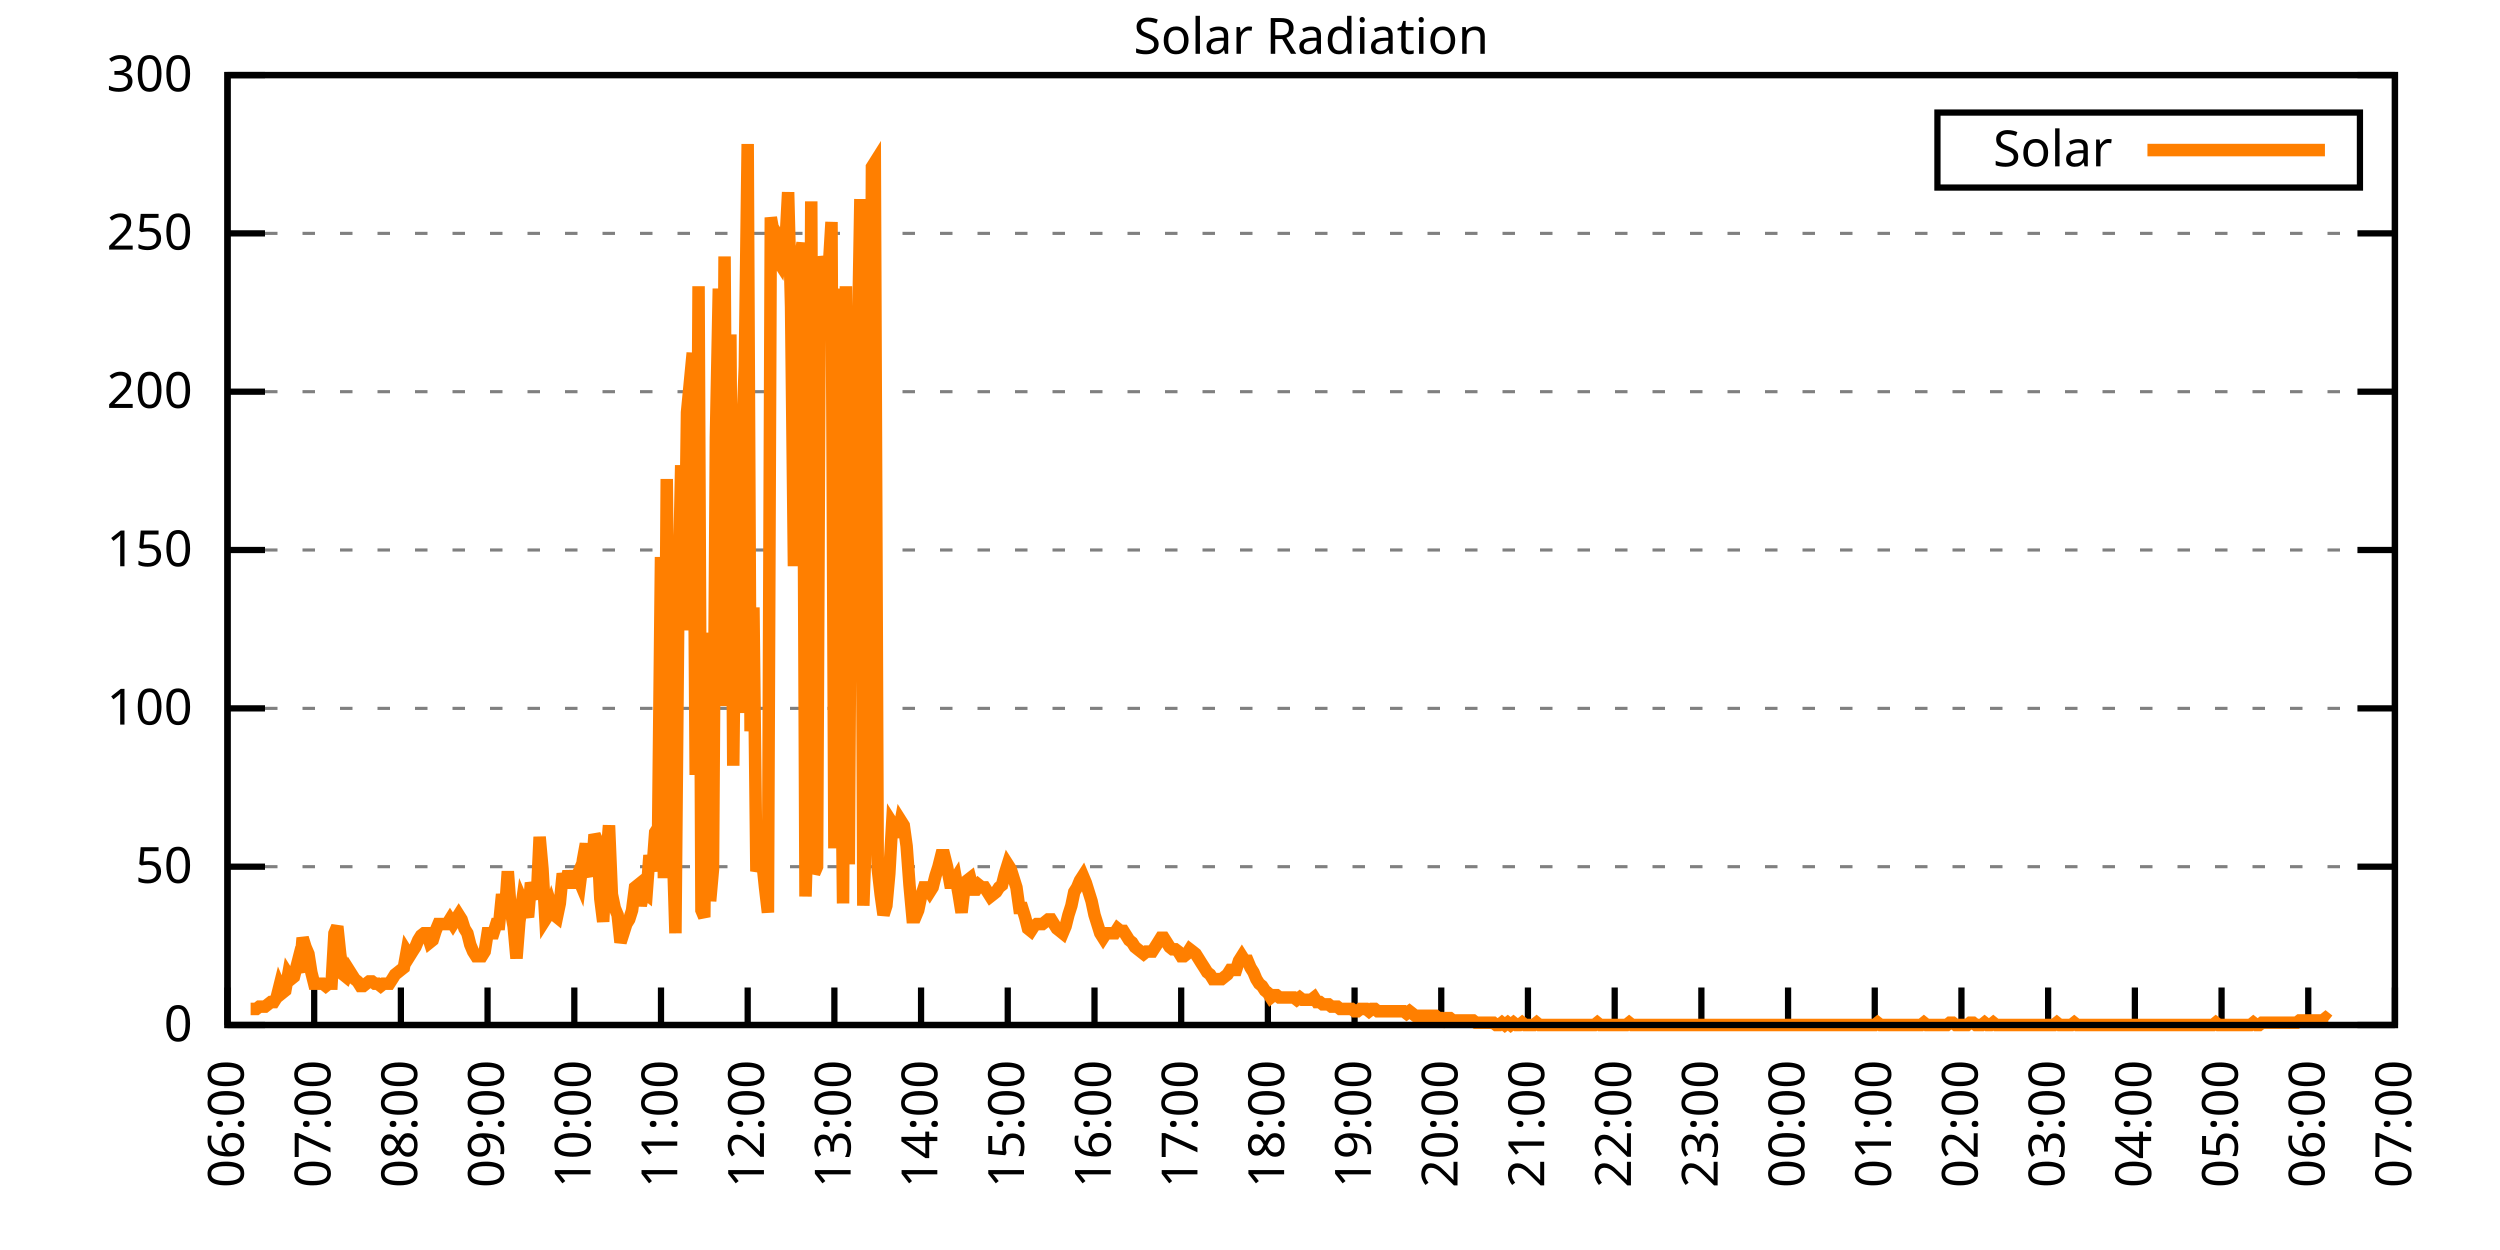
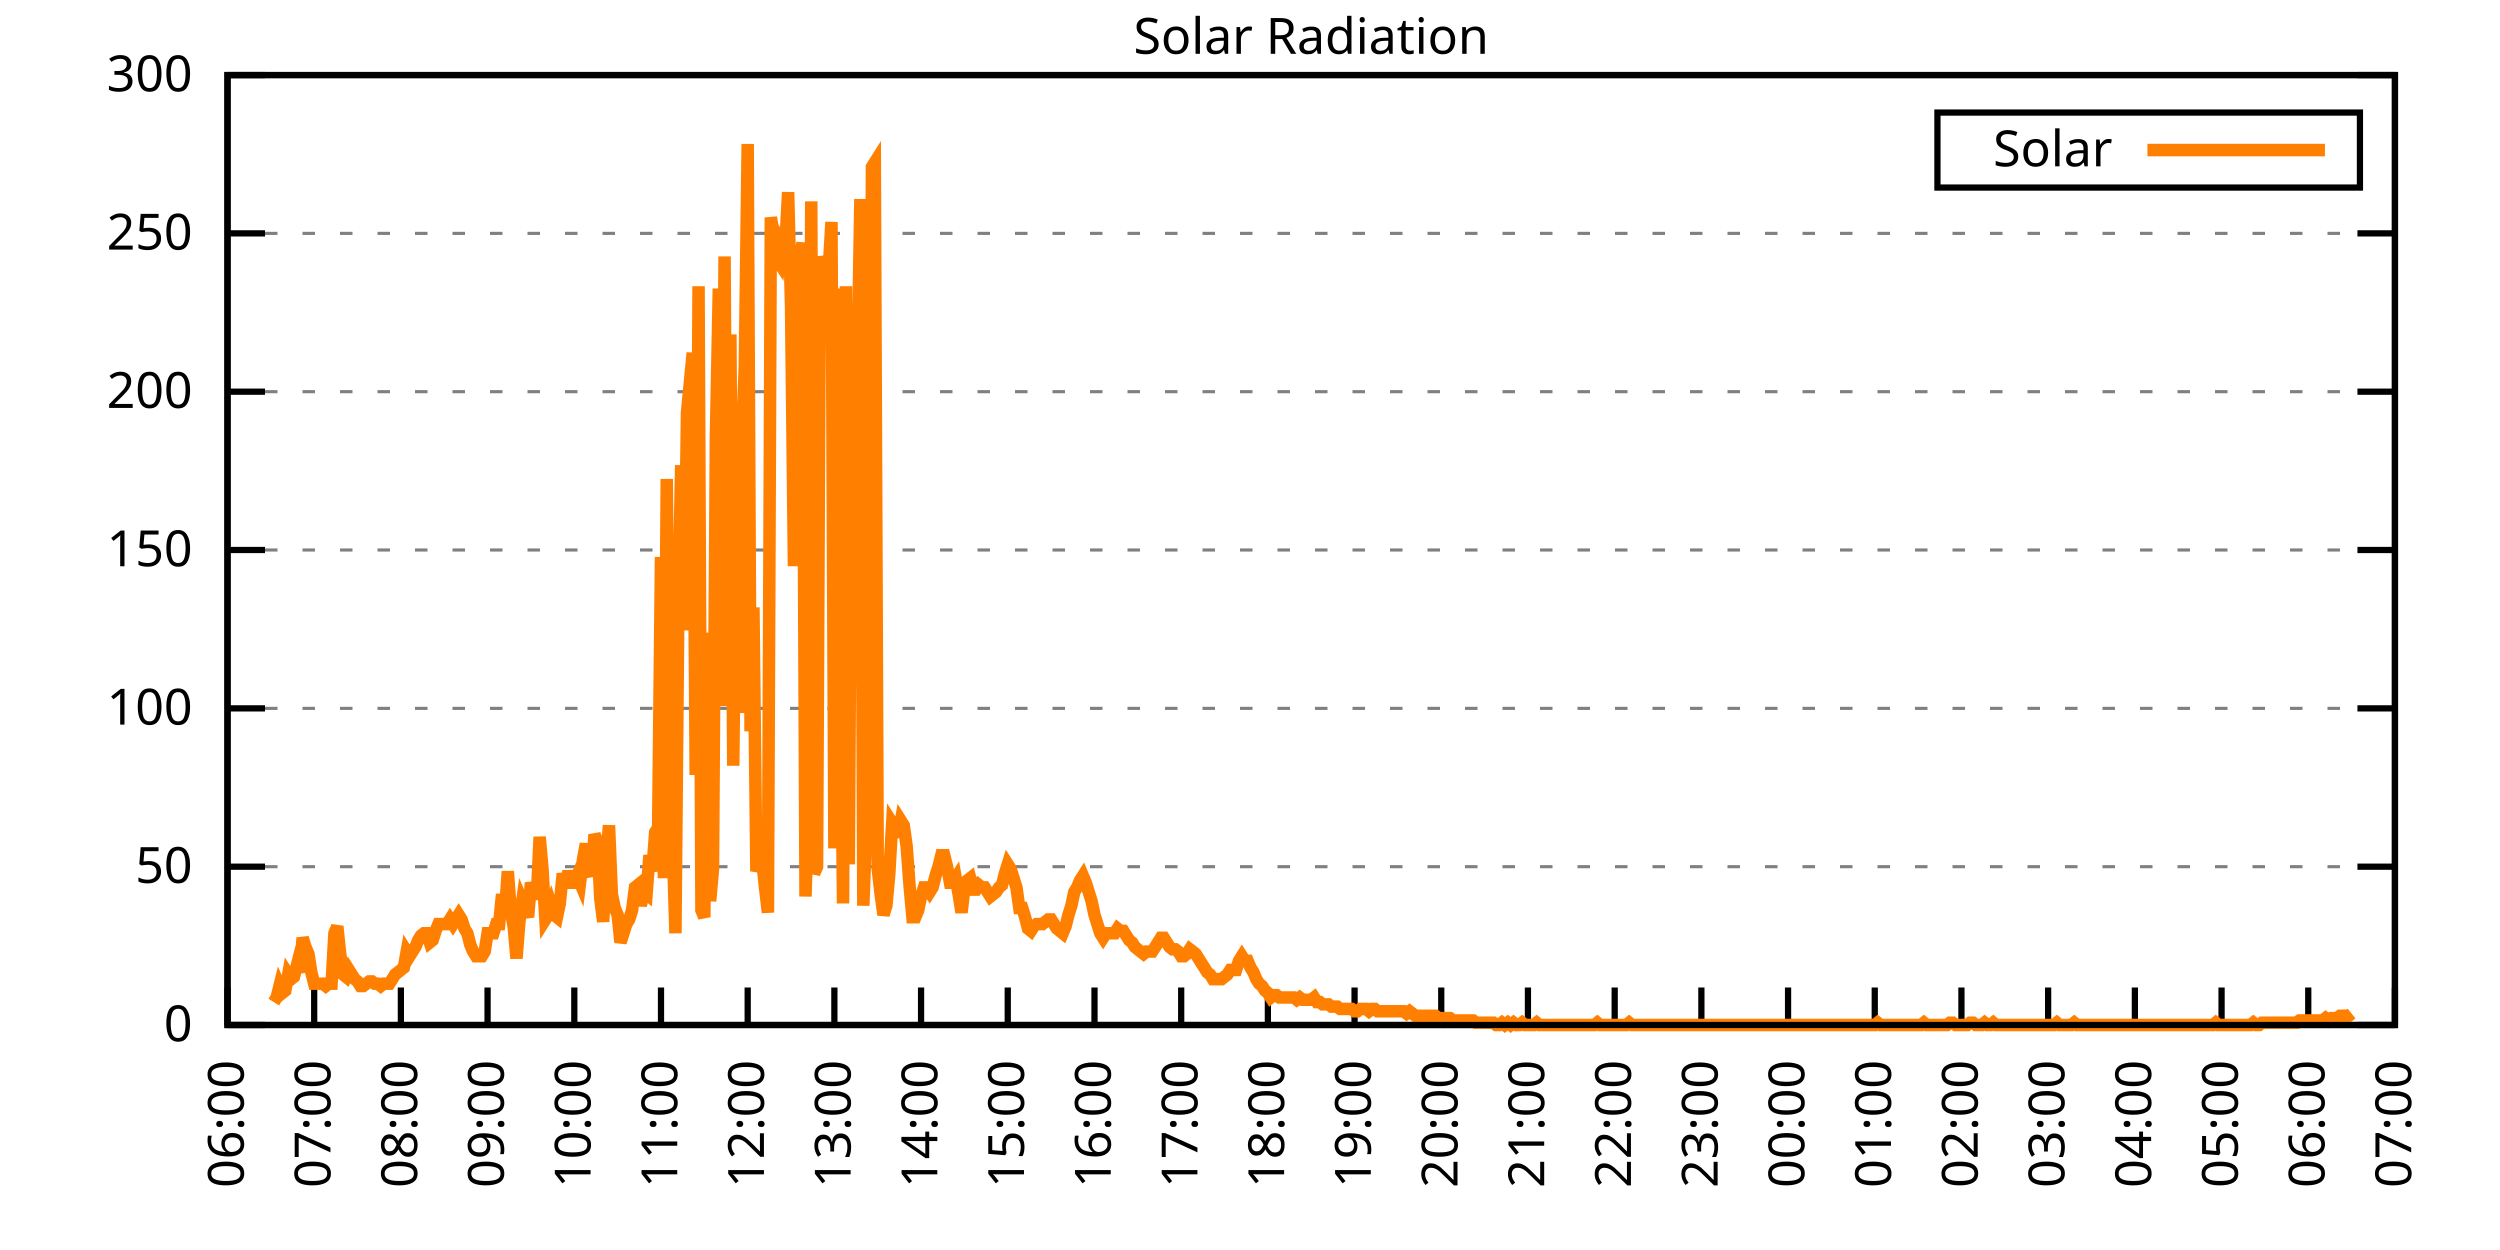
<svg xmlns="http://www.w3.org/2000/svg" xmlns:xlink="http://www.w3.org/1999/xlink" width="400" height="200" viewBox="0 0 400 200">
  <g id="gnuplot_canvas">
    <rect x="0" y="0" width="400" height="200" fill="none" />
    <defs>
      <circle id="gpDot" r="0.5" stroke-width="0.5" stroke="currentColor" />
      <path id="gpPt0" stroke-width="0.333" stroke="currentColor" d="M-1,0 h2 M0,-1 v2" />
      <path id="gpPt1" stroke-width="0.333" stroke="currentColor" d="M-1,-1 L1,1 M1,-1 L-1,1" />
      <path id="gpPt2" stroke-width="0.333" stroke="currentColor" d="M-1,0 L1,0 M0,-1 L0,1 M-1,-1 L1,1 M-1,1 L1,-1" />
      <rect id="gpPt3" stroke-width="0.333" stroke="currentColor" x="-1" y="-1" width="2" height="2" />
      <rect id="gpPt4" stroke-width="0.333" stroke="currentColor" fill="currentColor" x="-1" y="-1" width="2" height="2" />
      <circle id="gpPt5" stroke-width="0.333" stroke="currentColor" cx="0" cy="0" r="1" />
      <use xlink:href="#gpPt5" id="gpPt6" fill="currentColor" stroke="none" />
      <path id="gpPt7" stroke-width="0.333" stroke="currentColor" d="M0,-1.33 L-1.33,0.67 L1.33,0.67 z" />
      <use xlink:href="#gpPt7" id="gpPt8" fill="currentColor" stroke="none" />
      <use xlink:href="#gpPt7" id="gpPt9" stroke="currentColor" transform="rotate(180)" />
      <use xlink:href="#gpPt9" id="gpPt10" fill="currentColor" stroke="none" />
      <use xlink:href="#gpPt3" id="gpPt11" stroke="currentColor" transform="rotate(45)" />
      <use xlink:href="#gpPt11" id="gpPt12" fill="currentColor" stroke="none" />
      <path id="gpPt13" stroke-width="0.333" stroke="currentColor" d="M0,1.330 L1.265,0.411 L0.782,-1.067 L-0.782,-1.076 L-1.265,0.411 z" />
      <use xlink:href="#gpPt13" id="gpPt14" fill="currentColor" stroke="none" />
      <filter id="textbox" filterUnits="objectBoundingBox" x="0" y="0" height="1" width="1">
        <feFlood flood-color="white" flood-opacity="1" result="bgnd" />
        <feComposite in="SourceGraphic" in2="bgnd" operator="atop" />
      </filter>
      <filter id="greybox" filterUnits="objectBoundingBox" x="0" y="0" height="1" width="1">
        <feFlood flood-color="lightgrey" flood-opacity="1" result="grey" />
        <feComposite in="SourceGraphic" in2="grey" operator="atop" />
      </filter>
    </defs>
    <g fill="none" color="white" stroke="currentColor" stroke-width="1.00" stroke-linecap="butt" stroke-linejoin="miter">
</g>
    <g fill="none" color="black" stroke="currentColor" stroke-width="1.00" stroke-linecap="butt" stroke-linejoin="miter">
      <g stroke="none" shape-rendering="crispEdges">
        <polygon fill="rgb(255, 255, 255)" points="36.40,164.00 383.18,164.00 383.18,12.02 36.40,12.02 " />
      </g>
    </g>
    <g fill="none" color="black" stroke="currentColor" stroke-width="1.00" stroke-linecap="butt" stroke-linejoin="miter">
</g>
    <g fill="none" color="black" stroke="black" stroke-width="0.50" stroke-linecap="butt" stroke-linejoin="miter">
</g>
    <g fill="none" color="gray" stroke="currentColor" stroke-width="0.50" stroke-linecap="butt" stroke-linejoin="miter">
      <path stroke="gray" stroke-dasharray="2,4" class="gridline" d="M36.40,164.00 L383.19,164.00  " />
    </g>
    <g fill="none" color="gray" stroke="gray" stroke-width="1.00" stroke-linecap="butt" stroke-linejoin="miter">
</g>
    <g fill="none" color="black" stroke="currentColor" stroke-width="1.00" stroke-linecap="butt" stroke-linejoin="miter">
      <path stroke="black" d="M36.40,164.00 L42.40,164.00 M383.19,164.00 L377.19,164.00  " />
      <g transform="translate(30.80,166.60)" stroke="none" fill="black" font-family="Sans" font-size="8.00" text-anchor="end">
        <text>
          <tspan font-family="Sans"> 0</tspan>
        </text>
      </g>
    </g>
    <g fill="none" color="black" stroke="currentColor" stroke-width="1.00" stroke-linecap="butt" stroke-linejoin="miter">
</g>
    <g fill="none" color="black" stroke="black" stroke-width="0.50" stroke-linecap="butt" stroke-linejoin="miter">
</g>
    <g fill="none" color="gray" stroke="currentColor" stroke-width="0.50" stroke-linecap="butt" stroke-linejoin="miter">
      <path stroke="gray" stroke-dasharray="2,4" class="gridline" d="M36.40,138.67 L383.19,138.67  " />
    </g>
    <g fill="none" color="gray" stroke="gray" stroke-width="1.00" stroke-linecap="butt" stroke-linejoin="miter">
</g>
    <g fill="none" color="black" stroke="currentColor" stroke-width="1.00" stroke-linecap="butt" stroke-linejoin="miter">
      <path stroke="black" d="M36.40,138.67 L42.40,138.67 M383.19,138.67 L377.19,138.67  " />
      <g transform="translate(30.80,141.27)" stroke="none" fill="black" font-family="Sans" font-size="8.00" text-anchor="end">
        <text>
          <tspan font-family="Sans"> 50</tspan>
        </text>
      </g>
    </g>
    <g fill="none" color="black" stroke="currentColor" stroke-width="1.00" stroke-linecap="butt" stroke-linejoin="miter">
</g>
    <g fill="none" color="black" stroke="black" stroke-width="0.50" stroke-linecap="butt" stroke-linejoin="miter">
</g>
    <g fill="none" color="gray" stroke="currentColor" stroke-width="0.50" stroke-linecap="butt" stroke-linejoin="miter">
      <path stroke="gray" stroke-dasharray="2,4" class="gridline" d="M36.40,113.34 L383.19,113.34  " />
    </g>
    <g fill="none" color="gray" stroke="gray" stroke-width="1.00" stroke-linecap="butt" stroke-linejoin="miter">
</g>
    <g fill="none" color="black" stroke="currentColor" stroke-width="1.00" stroke-linecap="butt" stroke-linejoin="miter">
      <path stroke="black" d="M36.40,113.34 L42.40,113.34 M383.19,113.34 L377.19,113.34  " />
      <g transform="translate(30.80,115.94)" stroke="none" fill="black" font-family="Sans" font-size="8.00" text-anchor="end">
        <text>
          <tspan font-family="Sans"> 100</tspan>
        </text>
      </g>
    </g>
    <g fill="none" color="black" stroke="currentColor" stroke-width="1.00" stroke-linecap="butt" stroke-linejoin="miter">
</g>
    <g fill="none" color="black" stroke="black" stroke-width="0.50" stroke-linecap="butt" stroke-linejoin="miter">
</g>
    <g fill="none" color="gray" stroke="currentColor" stroke-width="0.50" stroke-linecap="butt" stroke-linejoin="miter">
      <path stroke="gray" stroke-dasharray="2,4" class="gridline" d="M36.40,88.00 L383.19,88.00  " />
    </g>
    <g fill="none" color="gray" stroke="gray" stroke-width="1.00" stroke-linecap="butt" stroke-linejoin="miter">
</g>
    <g fill="none" color="black" stroke="currentColor" stroke-width="1.00" stroke-linecap="butt" stroke-linejoin="miter">
      <path stroke="black" d="M36.40,88.00 L42.40,88.00 M383.19,88.00 L377.19,88.00  " />
      <g transform="translate(30.80,90.60)" stroke="none" fill="black" font-family="Sans" font-size="8.00" text-anchor="end">
        <text>
          <tspan font-family="Sans"> 150</tspan>
        </text>
      </g>
    </g>
    <g fill="none" color="black" stroke="currentColor" stroke-width="1.00" stroke-linecap="butt" stroke-linejoin="miter">
</g>
    <g fill="none" color="black" stroke="black" stroke-width="0.50" stroke-linecap="butt" stroke-linejoin="miter">
</g>
    <g fill="none" color="gray" stroke="currentColor" stroke-width="0.50" stroke-linecap="butt" stroke-linejoin="miter">
      <path stroke="gray" stroke-dasharray="2,4" class="gridline" d="M36.40,62.67 L383.19,62.67  " />
    </g>
    <g fill="none" color="gray" stroke="gray" stroke-width="1.00" stroke-linecap="butt" stroke-linejoin="miter">
</g>
    <g fill="none" color="black" stroke="currentColor" stroke-width="1.00" stroke-linecap="butt" stroke-linejoin="miter">
      <path stroke="black" d="M36.40,62.67 L42.40,62.67 M383.19,62.67 L377.19,62.67  " />
      <g transform="translate(30.80,65.27)" stroke="none" fill="black" font-family="Sans" font-size="8.00" text-anchor="end">
        <text>
          <tspan font-family="Sans"> 200</tspan>
        </text>
      </g>
    </g>
    <g fill="none" color="black" stroke="currentColor" stroke-width="1.00" stroke-linecap="butt" stroke-linejoin="miter">
</g>
    <g fill="none" color="black" stroke="black" stroke-width="0.50" stroke-linecap="butt" stroke-linejoin="miter">
</g>
    <g fill="none" color="gray" stroke="currentColor" stroke-width="0.50" stroke-linecap="butt" stroke-linejoin="miter">
      <path stroke="gray" stroke-dasharray="2,4" class="gridline" d="M36.40,37.34 L383.19,37.34  " />
    </g>
    <g fill="none" color="gray" stroke="gray" stroke-width="1.00" stroke-linecap="butt" stroke-linejoin="miter">
</g>
    <g fill="none" color="black" stroke="currentColor" stroke-width="1.00" stroke-linecap="butt" stroke-linejoin="miter">
      <path stroke="black" d="M36.40,37.34 L42.40,37.34 M383.19,37.34 L377.19,37.34  " />
      <g transform="translate(30.80,39.94)" stroke="none" fill="black" font-family="Sans" font-size="8.00" text-anchor="end">
        <text>
          <tspan font-family="Sans"> 250</tspan>
        </text>
      </g>
    </g>
    <g fill="none" color="black" stroke="currentColor" stroke-width="1.00" stroke-linecap="butt" stroke-linejoin="miter">
</g>
    <g fill="none" color="black" stroke="black" stroke-width="0.50" stroke-linecap="butt" stroke-linejoin="miter">
</g>
    <g fill="none" color="gray" stroke="currentColor" stroke-width="0.50" stroke-linecap="butt" stroke-linejoin="miter">
      <path stroke="gray" stroke-dasharray="2,4" class="gridline" d="M36.40,12.01 L383.19,12.01  " />
    </g>
    <g fill="none" color="gray" stroke="gray" stroke-width="1.00" stroke-linecap="butt" stroke-linejoin="miter">
</g>
    <g fill="none" color="black" stroke="currentColor" stroke-width="1.00" stroke-linecap="butt" stroke-linejoin="miter">
      <path stroke="black" d="M36.40,12.01 L42.40,12.01 M383.19,12.01 L377.19,12.01  " />
      <g transform="translate(30.80,14.61)" stroke="none" fill="black" font-family="Sans" font-size="8.00" text-anchor="end">
        <text>
          <tspan font-family="Sans"> 300</tspan>
        </text>
      </g>
    </g>
    <g fill="none" color="black" stroke="currentColor" stroke-width="1.00" stroke-linecap="butt" stroke-linejoin="miter">
      <path stroke="black" d="M36.40,164.00 L36.40,158.00  " />
      <g transform="translate(39.00,169.60) rotate(270.00)" stroke="none" fill="black" font-family="Sans" font-size="8.00" text-anchor="end">
        <text>
          <tspan font-family="Sans">06:00</tspan>
        </text>
      </g>
    </g>
    <g fill="none" color="black" stroke="currentColor" stroke-width="1.00" stroke-linecap="butt" stroke-linejoin="miter">
      <path stroke="black" d="M50.27,164.00 L50.27,158.00  " />
      <g transform="translate(52.87,169.60) rotate(270.00)" stroke="none" fill="black" font-family="Sans" font-size="8.00" text-anchor="end">
        <text>
          <tspan font-family="Sans">07:00</tspan>
        </text>
      </g>
    </g>
    <g fill="none" color="black" stroke="currentColor" stroke-width="1.00" stroke-linecap="butt" stroke-linejoin="miter">
      <path stroke="black" d="M64.14,164.00 L64.14,158.00  " />
      <g transform="translate(66.74,169.60) rotate(270.00)" stroke="none" fill="black" font-family="Sans" font-size="8.00" text-anchor="end">
        <text>
          <tspan font-family="Sans">08:00</tspan>
        </text>
      </g>
    </g>
    <g fill="none" color="black" stroke="currentColor" stroke-width="1.00" stroke-linecap="butt" stroke-linejoin="miter">
      <path stroke="black" d="M78.01,164.00 L78.01,158.00  " />
      <g transform="translate(80.61,169.60) rotate(270.00)" stroke="none" fill="black" font-family="Sans" font-size="8.00" text-anchor="end">
        <text>
          <tspan font-family="Sans">09:00</tspan>
        </text>
      </g>
    </g>
    <g fill="none" color="black" stroke="currentColor" stroke-width="1.00" stroke-linecap="butt" stroke-linejoin="miter">
      <path stroke="black" d="M91.89,164.00 L91.89,158.00  " />
      <g transform="translate(94.49,169.60) rotate(270.00)" stroke="none" fill="black" font-family="Sans" font-size="8.00" text-anchor="end">
        <text>
          <tspan font-family="Sans">10:00</tspan>
        </text>
      </g>
    </g>
    <g fill="none" color="black" stroke="currentColor" stroke-width="1.00" stroke-linecap="butt" stroke-linejoin="miter">
      <path stroke="black" d="M105.76,164.00 L105.76,158.00  " />
      <g transform="translate(108.36,169.60) rotate(270.00)" stroke="none" fill="black" font-family="Sans" font-size="8.00" text-anchor="end">
        <text>
          <tspan font-family="Sans">11:00</tspan>
        </text>
      </g>
    </g>
    <g fill="none" color="black" stroke="currentColor" stroke-width="1.00" stroke-linecap="butt" stroke-linejoin="miter">
      <path stroke="black" d="M119.63,164.00 L119.63,158.00  " />
      <g transform="translate(122.23,169.60) rotate(270.00)" stroke="none" fill="black" font-family="Sans" font-size="8.00" text-anchor="end">
        <text>
          <tspan font-family="Sans">12:00</tspan>
        </text>
      </g>
    </g>
    <g fill="none" color="black" stroke="currentColor" stroke-width="1.00" stroke-linecap="butt" stroke-linejoin="miter">
      <path stroke="black" d="M133.50,164.00 L133.50,158.00  " />
      <g transform="translate(136.10,169.60) rotate(270.00)" stroke="none" fill="black" font-family="Sans" font-size="8.00" text-anchor="end">
        <text>
          <tspan font-family="Sans">13:00</tspan>
        </text>
      </g>
    </g>
    <g fill="none" color="black" stroke="currentColor" stroke-width="1.00" stroke-linecap="butt" stroke-linejoin="miter">
      <path stroke="black" d="M147.37,164.00 L147.37,158.00  " />
      <g transform="translate(149.97,169.60) rotate(270.00)" stroke="none" fill="black" font-family="Sans" font-size="8.00" text-anchor="end">
        <text>
          <tspan font-family="Sans">14:00</tspan>
        </text>
      </g>
    </g>
    <g fill="none" color="black" stroke="currentColor" stroke-width="1.00" stroke-linecap="butt" stroke-linejoin="miter">
      <path stroke="black" d="M161.24,164.00 L161.24,158.00  " />
      <g transform="translate(163.84,169.60) rotate(270.00)" stroke="none" fill="black" font-family="Sans" font-size="8.00" text-anchor="end">
        <text>
          <tspan font-family="Sans">15:00</tspan>
        </text>
      </g>
    </g>
    <g fill="none" color="black" stroke="currentColor" stroke-width="1.00" stroke-linecap="butt" stroke-linejoin="miter">
      <path stroke="black" d="M175.12,164.00 L175.12,158.00  " />
      <g transform="translate(177.72,169.60) rotate(270.00)" stroke="none" fill="black" font-family="Sans" font-size="8.00" text-anchor="end">
        <text>
          <tspan font-family="Sans">16:00</tspan>
        </text>
      </g>
    </g>
    <g fill="none" color="black" stroke="currentColor" stroke-width="1.00" stroke-linecap="butt" stroke-linejoin="miter">
      <path stroke="black" d="M188.99,164.00 L188.99,158.00  " />
      <g transform="translate(191.59,169.60) rotate(270.00)" stroke="none" fill="black" font-family="Sans" font-size="8.00" text-anchor="end">
        <text>
          <tspan font-family="Sans">17:00</tspan>
        </text>
      </g>
    </g>
    <g fill="none" color="black" stroke="currentColor" stroke-width="1.00" stroke-linecap="butt" stroke-linejoin="miter">
      <path stroke="black" d="M202.86,164.00 L202.86,158.00  " />
      <g transform="translate(205.46,169.60) rotate(270.00)" stroke="none" fill="black" font-family="Sans" font-size="8.00" text-anchor="end">
        <text>
          <tspan font-family="Sans">18:00</tspan>
        </text>
      </g>
    </g>
    <g fill="none" color="black" stroke="currentColor" stroke-width="1.00" stroke-linecap="butt" stroke-linejoin="miter">
      <path stroke="black" d="M216.73,164.00 L216.73,158.00  " />
      <g transform="translate(219.33,169.60) rotate(270.00)" stroke="none" fill="black" font-family="Sans" font-size="8.00" text-anchor="end">
        <text>
          <tspan font-family="Sans">19:00</tspan>
        </text>
      </g>
    </g>
    <g fill="none" color="black" stroke="currentColor" stroke-width="1.00" stroke-linecap="butt" stroke-linejoin="miter">
      <path stroke="black" d="M230.60,164.00 L230.60,158.00  " />
      <g transform="translate(233.20,169.60) rotate(270.00)" stroke="none" fill="black" font-family="Sans" font-size="8.00" text-anchor="end">
        <text>
          <tspan font-family="Sans">20:00</tspan>
        </text>
      </g>
    </g>
    <g fill="none" color="black" stroke="currentColor" stroke-width="1.00" stroke-linecap="butt" stroke-linejoin="miter">
      <path stroke="black" d="M244.47,164.00 L244.47,158.00  " />
      <g transform="translate(247.07,169.60) rotate(270.00)" stroke="none" fill="black" font-family="Sans" font-size="8.00" text-anchor="end">
        <text>
          <tspan font-family="Sans">21:00</tspan>
        </text>
      </g>
    </g>
    <g fill="none" color="black" stroke="currentColor" stroke-width="1.00" stroke-linecap="butt" stroke-linejoin="miter">
      <path stroke="black" d="M258.35,164.00 L258.35,158.00  " />
      <g transform="translate(260.95,169.60) rotate(270.00)" stroke="none" fill="black" font-family="Sans" font-size="8.00" text-anchor="end">
        <text>
          <tspan font-family="Sans">22:00</tspan>
        </text>
      </g>
    </g>
    <g fill="none" color="black" stroke="currentColor" stroke-width="1.00" stroke-linecap="butt" stroke-linejoin="miter">
      <path stroke="black" d="M272.22,164.00 L272.22,158.00  " />
      <g transform="translate(274.82,169.60) rotate(270.00)" stroke="none" fill="black" font-family="Sans" font-size="8.00" text-anchor="end">
        <text>
          <tspan font-family="Sans">23:00</tspan>
        </text>
      </g>
    </g>
    <g fill="none" color="black" stroke="currentColor" stroke-width="1.00" stroke-linecap="butt" stroke-linejoin="miter">
      <path stroke="black" d="M286.09,164.00 L286.09,158.00  " />
      <g transform="translate(288.69,169.60) rotate(270.00)" stroke="none" fill="black" font-family="Sans" font-size="8.00" text-anchor="end">
        <text>
          <tspan font-family="Sans">00:00</tspan>
        </text>
      </g>
    </g>
    <g fill="none" color="black" stroke="currentColor" stroke-width="1.00" stroke-linecap="butt" stroke-linejoin="miter">
      <path stroke="black" d="M299.96,164.00 L299.96,158.00  " />
      <g transform="translate(302.56,169.60) rotate(270.00)" stroke="none" fill="black" font-family="Sans" font-size="8.00" text-anchor="end">
        <text>
          <tspan font-family="Sans">01:00</tspan>
        </text>
      </g>
    </g>
    <g fill="none" color="black" stroke="currentColor" stroke-width="1.00" stroke-linecap="butt" stroke-linejoin="miter">
      <path stroke="black" d="M313.83,164.00 L313.83,158.00  " />
      <g transform="translate(316.43,169.60) rotate(270.00)" stroke="none" fill="black" font-family="Sans" font-size="8.00" text-anchor="end">
        <text>
          <tspan font-family="Sans">02:00</tspan>
        </text>
      </g>
    </g>
    <g fill="none" color="black" stroke="currentColor" stroke-width="1.00" stroke-linecap="butt" stroke-linejoin="miter">
      <path stroke="black" d="M327.70,164.00 L327.70,158.00  " />
      <g transform="translate(330.30,169.60) rotate(270.00)" stroke="none" fill="black" font-family="Sans" font-size="8.00" text-anchor="end">
        <text>
          <tspan font-family="Sans">03:00</tspan>
        </text>
      </g>
    </g>
    <g fill="none" color="black" stroke="currentColor" stroke-width="1.00" stroke-linecap="butt" stroke-linejoin="miter">
      <path stroke="black" d="M341.58,164.00 L341.58,158.00  " />
      <g transform="translate(344.18,169.60) rotate(270.00)" stroke="none" fill="black" font-family="Sans" font-size="8.00" text-anchor="end">
        <text>
          <tspan font-family="Sans">04:00</tspan>
        </text>
      </g>
    </g>
    <g fill="none" color="black" stroke="currentColor" stroke-width="1.00" stroke-linecap="butt" stroke-linejoin="miter">
      <path stroke="black" d="M355.45,164.00 L355.45,158.00  " />
      <g transform="translate(358.05,169.60) rotate(270.00)" stroke="none" fill="black" font-family="Sans" font-size="8.00" text-anchor="end">
        <text>
          <tspan font-family="Sans">05:00</tspan>
        </text>
      </g>
    </g>
    <g fill="none" color="black" stroke="currentColor" stroke-width="1.00" stroke-linecap="butt" stroke-linejoin="miter">
      <path stroke="black" d="M369.32,164.00 L369.32,158.00  " />
      <g transform="translate(371.92,169.60) rotate(270.00)" stroke="none" fill="black" font-family="Sans" font-size="8.00" text-anchor="end">
        <text>
          <tspan font-family="Sans">06:00</tspan>
        </text>
      </g>
    </g>
    <g fill="none" color="black" stroke="currentColor" stroke-width="1.00" stroke-linecap="butt" stroke-linejoin="miter">
      <path stroke="black" d="M383.19,164.00 L383.19,158.00  " />
      <g transform="translate(385.79,169.60) rotate(270.00)" stroke="none" fill="black" font-family="Sans" font-size="8.00" text-anchor="end">
        <text>
          <tspan font-family="Sans">07:00</tspan>
        </text>
      </g>
    </g>
    <g fill="none" color="black" stroke="currentColor" stroke-width="1.00" stroke-linecap="butt" stroke-linejoin="miter">
</g>
    <g fill="none" color="black" stroke="currentColor" stroke-width="1.00" stroke-linecap="butt" stroke-linejoin="miter">
      <path stroke="black" d="M36.40,12.01 L36.40,164.00 L383.19,164.00 L383.19,12.01 L36.40,12.01 Z  " />
    </g>
    <g fill="none" color="black" stroke="currentColor" stroke-width="1.00" stroke-linecap="butt" stroke-linejoin="miter">
</g>
    <g fill="none" color="black" stroke="currentColor" stroke-width="1.00" stroke-linecap="butt" stroke-linejoin="miter">
      <path stroke="black" d="M309.99,30.01 L309.99,18.01 L377.59,18.01 L377.59,30.01 L309.99,30.01 Z  " />
    </g>
    <g id="Solar_Radiation_plot_1">
      <g fill="none" color="white" stroke="black" stroke-width="2.00" stroke-linecap="butt" stroke-linejoin="miter">
</g>
      <g fill="none" color="black" stroke="currentColor" stroke-width="2.00" stroke-linecap="butt" stroke-linejoin="miter">
        <g transform="translate(337.99,26.61)" stroke="none" fill="black" font-family="Sans" font-size="8.00" text-anchor="end">
          <text>
            <tspan font-family="Sans">Solar</tspan>
          </text>
        </g>
      </g>
      <g fill="none" color="black" stroke="currentColor" stroke-width="2.00" stroke-linecap="butt" stroke-linejoin="miter">
-         <path stroke="rgb(255, 127,   0)" d="M343.59,24.01 L371.99,24.01 M40.10,161.43 L40.56,161.43 L41.02,161.43 L41.49,161.06 L41.95,161.06 L42.41,161.06   L42.87,160.70 L43.34,160.33 L43.80,160.33 L44.26,159.60 L44.72,157.76 L45.19,158.86 L45.65,158.49 L46.11,155.92   L46.57,156.66 L47.03,156.29 L47.50,154.46 L47.96,155.56 L48.42,150.05 L48.88,151.52 L49.35,152.62 L49.81,155.56   L50.27,157.39 L50.73,157.39 L51.20,157.39 L51.66,157.39 L52.12,157.76 L52.58,157.39 L53.05,157.39 L53.51,149.32   L53.97,148.22 L54.43,152.62 L54.90,155.92 L55.36,156.29 L55.82,155.19 L56.28,155.92 L56.75,156.66 L57.21,157.03   L57.67,157.76 L58.13,157.76 L58.59,157.39 L59.06,157.03 L59.52,157.03 L59.98,157.39 L60.44,157.39 L60.91,157.76   L61.37,157.39 L61.83,157.39 L62.29,157.39 L62.76,156.66 L63.22,155.92 L63.68,155.56 L64.14,155.19 L64.61,154.82   L65.07,152.25 L65.53,152.99 L65.99,152.25 L66.46,151.52 L66.92,150.42 L67.38,149.68 L67.84,149.32 L68.30,149.32   L68.77,150.79 L69.23,150.42 L69.69,148.95 L70.15,147.85 L70.62,147.85 L71.08,147.85 L71.54,147.85 L72.00,147.11   L72.47,147.85 L72.93,147.11 L73.39,146.38 L73.85,147.11 L74.32,148.58 L74.78,149.32 L75.24,151.15 L75.70,152.25   L76.17,152.99 L76.63,152.99 L77.09,152.99 L77.55,152.25 L78.01,149.32 L78.48,149.32 L78.94,149.32 L79.40,147.85   L79.86,147.85 L80.33,143.08 L80.79,146.01 L81.25,139.41 L81.71,145.65 L82.18,148.22 L82.64,153.35 L83.10,147.48   L83.56,144.18 L84.03,145.28 L84.49,146.75 L84.95,141.24 L85.41,142.71 L85.88,143.81 L86.34,133.90 L86.80,139.04   L87.26,147.11 L87.72,146.38 L88.19,144.91 L88.65,146.38 L89.11,146.75 L89.57,144.55 L90.04,139.77 L90.50,141.61   L90.96,139.41 L91.42,141.24 L91.89,141.24 L92.35,140.14 L92.81,141.24 L93.27,137.57 L93.74,135.00 L94.20,139.04   L94.66,140.14 L95.12,133.53 L95.59,134.63 L96.05,143.81 L96.51,147.48 L96.97,137.94 L97.44,132.06 L97.90,143.08   L98.36,145.28 L98.82,146.38 L99.28,150.79 L99.75,149.32 L100.21,147.85 L100.67,147.11 L101.13,145.65 L101.60,141.98   L102.06,141.61 L102.52,144.91 L102.98,142.71 L103.45,143.08 L103.91,136.84 L104.37,139.41 L104.83,133.17 L105.30,132.43   L105.76,89.12 L106.22,140.51 L106.68,76.64 L107.15,126.56 L107.61,134.27 L108.07,149.32 L108.53,97.56 L108.99,74.43   L109.46,100.86 L109.92,65.99 L110.38,61.22 L110.84,56.45 L111.31,123.99 L111.77,45.80 L112.23,145.65 L112.69,146.75   L113.16,101.23 L113.62,144.18 L114.08,139.04 L114.54,70.03 L115.01,46.17 L115.47,112.98 L115.93,41.03 L116.39,111.14   L116.86,53.51 L117.32,122.52 L117.78,81.04 L118.24,114.08 L118.70,70.76 L119.17,58.65 L119.63,23.04 L120.09,117.01   L120.55,97.19 L121.02,139.41 L121.48,137.94 L121.94,137.57 L122.40,141.98 L122.87,146.01 L123.33,34.79 L123.79,37.36   L124.25,41.40 L124.72,42.13 L125.18,38.83 L125.64,39.56 L126.10,30.75 L126.57,49.11 L127.03,90.59 L127.49,39.93   L127.95,41.76 L128.41,38.83 L128.88,143.44 L129.34,127.66 L129.80,32.22 L130.26,139.77 L130.73,138.67 L131.19,41.03   L131.65,43.60 L132.11,42.87 L132.58,43.23 L133.04,35.52 L133.50,135.74 L133.96,46.17 L134.43,103.43 L134.89,144.55   L135.35,45.80 L135.81,138.30 L136.28,57.55 L136.74,71.86 L137.20,58.65 L137.66,31.85 L138.13,144.91 L138.59,132.43   L139.05,133.53 L139.51,26.71 L139.97,25.98 L140.44,139.04 L140.90,143.08 L141.36,146.38 L141.82,144.91 L142.29,139.77   L142.75,131.70 L143.21,132.43 L143.67,133.90 L144.14,131.33 L144.60,132.06 L145.06,135.37 L145.52,141.61 L145.99,146.75   L146.45,146.75 L146.91,145.65 L147.37,143.44 L147.84,141.98 L148.30,141.98 L148.76,142.71 L149.22,141.98 L149.68,140.14   L150.15,138.67 L150.61,136.84 L151.07,136.84 L151.53,138.67 L152.00,141.24 L152.46,141.24 L152.92,140.51 L153.38,143.08   L153.85,146.01 L154.31,141.98 L154.77,140.87 L155.23,140.51 L155.70,142.34 L156.16,142.34 L156.62,141.61 L157.08,141.98   L157.55,141.98 L158.01,142.71 L158.47,143.44 L158.93,143.08 L159.39,142.71 L159.86,141.98 L160.32,141.61 L160.78,139.77   L161.24,138.30 L161.71,139.04 L162.17,140.51 L162.63,141.98 L163.09,145.28 L163.56,145.28 L164.02,146.75 L164.48,148.58   L164.94,148.95 L165.41,148.22 L165.87,147.85 L166.33,147.85 L166.79,147.85 L167.26,147.48 L167.72,147.11 L168.18,147.11   L168.64,147.85 L169.10,148.58 L169.57,148.95 L170.03,149.32 L170.49,148.22 L170.95,146.38 L171.42,144.91 L171.88,142.71   L172.34,141.98 L172.80,140.87 L173.27,140.14 L173.73,141.24 L174.19,142.71 L174.65,144.18 L175.12,146.38 L175.58,147.85   L176.04,149.32 L176.50,150.05 L176.97,149.32 L177.43,149.32 L177.89,149.32 L178.35,149.32 L178.82,148.58 L179.28,148.95   L179.74,148.95 L180.20,149.68 L180.66,150.42 L181.13,150.79 L181.59,151.52 L182.05,151.89 L182.51,152.25 L182.98,152.62   L183.44,152.25 L183.90,152.25 L184.36,152.25 L184.83,151.52 L185.29,150.79 L185.75,150.05 L186.21,150.05 L186.68,150.79   L187.14,151.52 L187.60,151.89 L188.06,151.89 L188.53,152.25 L188.99,152.99 L189.45,152.99 L189.91,152.62 L190.37,151.89   L190.84,152.25 L191.30,152.62 L191.76,153.35 L192.22,154.09 L192.69,154.82 L193.15,155.56 L193.61,155.92 L194.07,156.66   L194.54,156.66 L195.00,156.66 L195.46,156.66 L195.92,156.29 L196.39,155.92 L196.85,155.19 L197.31,155.19 L197.77,155.19   L198.24,153.72 L198.70,152.99 L199.16,153.72 L199.62,153.72 L200.08,154.82 L200.55,155.56 L201.01,156.66 L201.47,157.39   L201.93,157.76 L202.40,158.49 L202.86,158.86 L203.32,159.60 L203.78,159.23 L204.25,159.23 L204.71,159.60 L205.17,159.60   L205.63,159.60 L206.10,159.60 L206.56,159.60 L207.02,159.60 L207.48,159.96 L207.95,159.60 L208.41,159.96 L208.87,159.96   L209.33,159.96 L209.80,159.96 L210.26,159.60 L210.72,160.33 L211.18,160.33 L211.64,160.70 L212.11,160.70 L212.57,160.70   L213.03,161.06 L213.49,161.06 L213.96,161.06 L214.42,161.43 L214.88,161.43 L215.34,161.43 L215.81,161.43 L216.27,161.43   L216.73,161.80 L217.19,161.80 L217.66,161.43 L218.12,161.43 L218.58,161.43 L219.04,161.80 L219.51,161.43 L219.97,161.43   L220.43,161.80 L220.89,161.80 L221.35,161.80 L221.82,161.80 L222.28,161.80 L222.74,161.80 L223.20,161.80 L223.67,161.80   L224.13,161.80 L224.59,161.80 L225.05,162.16 L225.52,161.80 L225.98,162.16 L226.44,162.53 L226.90,162.53 L227.37,162.53   L227.83,162.53 L228.29,162.53 L228.75,162.53 L229.22,162.53 L229.68,162.53 L230.14,162.90 L230.60,162.90 L231.06,163.27   L231.53,162.90 L231.99,162.90 L232.45,163.27 L232.91,163.27 L233.38,163.27 L233.84,163.27 L234.30,163.27 L234.76,163.27   L235.23,163.27 L235.69,163.27 L236.15,163.63 L236.61,163.63 L237.08,163.63 L237.54,163.63 L238.00,163.63 L238.46,163.63   L238.93,163.63 L239.39,164.00 L239.85,164.00 L240.31,163.63 L240.77,164.00 L241.24,163.63 L241.70,164.00 L242.16,163.63   L242.62,164.00 L243.09,164.00 L243.55,163.63 L244.01,164.00 L244.47,164.00 L244.94,164.00 L245.40,164.00 L245.86,163.63   L246.32,164.00 L246.79,164.00 L247.25,164.00 L247.71,164.00 L248.17,164.00 L248.64,164.00 L249.10,164.00 L249.56,164.00   L250.02,164.00 L250.49,164.00 L250.95,164.00 L251.41,164.00 L251.87,164.00 L252.33,164.00 L252.80,164.00 L253.26,164.00   L253.72,164.00 L254.18,164.00 L254.65,164.00 L255.11,164.00 L255.57,163.63 L256.03,164.00 L256.50,164.00 L256.96,164.00   L257.42,164.00 L257.88,164.00 L258.35,164.00 L258.81,164.00 L259.27,164.00 L259.73,164.00 L260.20,164.00 L260.66,163.63   L261.12,164.00 L261.58,164.00 L262.04,164.00 L262.51,164.00 L262.97,164.00 L263.43,164.00 L263.89,164.00 L264.36,164.00   L264.82,164.00 L265.28,164.00 L265.74,164.00 L266.21,164.00 L266.67,164.00 L267.13,164.00 L267.59,164.00 L268.06,164.00   L268.52,164.00 L268.98,164.00 L269.44,164.00 L269.91,164.00 L270.37,164.00 L270.83,164.00 L271.29,164.00 L271.75,164.00   L272.22,164.00 L272.68,164.00 L273.14,164.00 L273.60,164.00 L274.07,164.00 L274.53,164.00 L274.99,164.00 L275.45,164.00   L275.92,164.00 L276.38,164.00 L276.84,164.00 L277.30,164.00 L277.77,164.00 L278.23,164.00 L278.69,164.00 L279.15,164.00   L279.62,164.00 L280.08,164.00 L280.54,164.00 L281.00,164.00 L281.46,164.00 L281.93,164.00 L282.39,164.00 L282.85,164.00   L283.31,164.00 L283.78,164.00 L284.24,164.00 L284.70,164.00 L285.16,164.00 L285.63,164.00 L286.09,164.00 L286.55,164.00   L287.01,164.00 L287.48,164.00 L287.94,164.00 L288.40,164.00 L288.86,164.00 L289.33,164.00 L289.79,164.00 L290.25,164.00   L290.71,164.00 L291.18,164.00 L291.64,164.00 L292.10,164.00 L292.56,164.00 L293.02,164.00 L293.49,164.00 L293.95,164.00   L294.41,164.00 L294.87,164.00 L295.34,164.00 L295.80,164.00 L296.26,164.00 L296.72,164.00 L297.19,164.00 L297.65,164.00   L298.11,164.00 L298.57,164.00 L299.04,164.00 L299.50,164.00 L299.96,164.00 L300.42,163.63 L300.89,164.00 L301.35,164.00   L301.81,164.00 L302.27,164.00 L302.73,164.00 L303.20,164.00 L303.66,164.00 L304.12,164.00 L304.58,164.00 L305.05,164.00   L305.51,164.00 L305.97,164.00 L306.43,164.00 L306.90,164.00 L307.36,164.00 L307.82,163.63 L308.28,164.00 L308.75,164.00   L309.21,164.00 L309.67,164.00 L310.13,164.00 L310.60,164.00 L311.06,164.00 L311.52,164.00 L311.98,163.63 L312.44,163.63   L312.91,164.00 L313.37,164.00 L313.83,164.00 L314.29,164.00 L314.76,164.00 L315.22,163.63 L315.68,163.63 L316.14,164.00   L316.61,164.00 L317.07,164.00 L317.53,163.63 L317.99,164.00 L318.46,164.00 L318.92,163.63 L319.38,164.00 L319.84,164.00   L320.31,164.00 L320.77,164.00 L321.23,164.00 L321.69,164.00 L322.15,164.00 L322.62,164.00 L323.08,164.00 L323.54,164.00   L324.00,164.00 L324.47,164.00 L324.93,164.00 L325.39,164.00 L325.85,164.00 L326.32,164.00 L326.78,164.00 L327.24,164.00   L327.70,164.00 L328.17,164.00 L328.63,164.00 L329.09,163.63 L329.55,164.00 L330.02,164.00 L330.48,164.00 L330.94,164.00   L331.40,164.00 L331.87,163.63 L332.33,164.00 L332.79,164.00 L333.25,164.00 L333.71,164.00 L334.18,164.00 L334.64,164.00   L335.10,164.00 L335.56,164.00 L336.03,164.00 L336.49,164.00 L336.95,164.00 L337.41,164.00 L337.88,164.00 L338.34,164.00   L338.80,164.00 L339.26,164.00 L339.73,164.00 L340.19,164.00 L340.65,164.00 L341.11,164.00 L341.58,164.00 L342.04,164.00   L342.50,164.00 L342.96,164.00 L343.42,164.00 L343.89,164.00 L344.35,164.00 L344.81,164.00 L345.27,164.00 L345.74,164.00   L346.20,164.00 L346.66,164.00 L347.12,164.00 L347.59,164.00 L348.05,164.00 L348.51,164.00 L348.97,164.00 L349.44,164.00   L349.90,164.00 L350.36,164.00 L350.82,164.00 L351.29,164.00 L351.75,164.00 L352.21,164.00 L352.67,164.00 L353.13,164.00   L353.60,164.00 L354.06,164.00 L354.52,163.63 L354.98,164.00 L355.45,164.00 L355.91,164.00 L356.37,164.00 L356.83,164.00   L357.30,164.00 L357.76,164.00 L358.22,164.00 L358.68,164.00 L359.15,164.00 L359.61,164.00 L360.07,164.00 L360.53,163.63   L361.00,164.00 L361.46,164.00 L361.92,163.63 L362.38,163.63 L362.84,163.63 L363.31,163.63 L363.77,163.63 L364.23,163.63   L364.69,163.63 L365.16,163.63 L365.62,163.63 L366.08,163.63 L366.54,163.63 L367.01,163.63 L367.47,163.63 L367.93,163.27   L368.39,163.27 L368.86,163.27 L369.32,163.27 L369.78,163.27 L370.24,163.27 L370.71,163.27 L371.17,163.27 L371.63,163.27   L372.09,162.90 L372.56,163.27  " />
+         <path stroke="rgb(255, 127,   0)" d="M343.59,24.01 L371.99,24.01 M43.80,160.33 L44.26,159.60 L44.72,157.76 L45.19,158.86 L45.65,158.49 L46.11,155.92   L46.57,156.66 L47.03,156.29 L47.50,154.46 L47.96,155.56 L48.42,150.05 L48.88,151.52 L49.35,152.62 L49.81,155.56   L50.27,157.39 L50.73,157.39 L51.20,157.39 L51.66,157.39 L52.12,157.76 L52.58,157.39 L53.05,157.39 L53.51,149.32   L53.97,148.22 L54.43,152.62 L54.90,155.92 L55.36,156.29 L55.82,155.19 L56.28,155.92 L56.75,156.66 L57.21,157.03   L57.67,157.76 L58.13,157.76 L58.59,157.39 L59.06,157.03 L59.52,157.03 L59.98,157.39 L60.44,157.39 L60.91,157.76   L61.37,157.39 L61.83,157.39 L62.29,157.39 L62.76,156.66 L63.22,155.92 L63.68,155.56 L64.14,155.19 L64.61,154.82   L65.07,152.25 L65.53,152.99 L65.99,152.25 L66.46,151.52 L66.92,150.42 L67.38,149.68 L67.84,149.32 L68.30,149.32   L68.77,150.79 L69.23,150.42 L69.69,148.95 L70.15,147.85 L70.62,147.85 L71.08,147.85 L71.54,147.85 L72.00,147.11   L72.47,147.85 L72.93,147.11 L73.39,146.38 L73.85,147.11 L74.32,148.58 L74.78,149.32 L75.24,151.15 L75.70,152.25   L76.17,152.99 L76.63,152.99 L77.09,152.99 L77.55,152.25 L78.01,149.32 L78.48,149.32 L78.94,149.32 L79.40,147.85   L79.86,147.85 L80.33,143.08 L80.79,146.01 L81.25,139.41 L81.71,145.65 L82.18,148.22 L82.64,153.35 L83.10,147.48   L83.56,144.18 L84.03,145.28 L84.49,146.75 L84.95,141.24 L85.41,142.71 L85.88,143.81 L86.34,133.90 L86.80,139.04   L87.26,147.11 L87.72,146.38 L88.19,144.91 L88.65,146.38 L89.11,146.75 L89.57,144.55 L90.04,139.77 L90.50,141.61   L90.96,139.41 L91.42,141.24 L91.89,141.24 L92.35,140.14 L92.81,141.24 L93.27,137.57 L93.74,135.00 L94.20,139.04   L94.66,140.14 L95.12,133.53 L95.59,134.63 L96.05,143.81 L96.51,147.48 L96.97,137.94 L97.44,132.06 L97.90,143.08   L98.36,145.28 L98.82,146.38 L99.28,150.79 L99.75,149.32 L100.21,147.85 L100.67,147.11 L101.13,145.65 L101.60,141.98   L102.06,141.61 L102.52,144.91 L102.98,142.71 L103.45,143.08 L103.91,136.84 L104.37,139.41 L104.83,133.17 L105.30,132.43   L105.76,89.12 L106.22,140.51 L106.68,76.64 L107.15,126.56 L107.61,134.27 L108.07,149.32 L108.53,97.56 L108.99,74.43   L109.46,100.86 L109.92,65.99 L110.38,61.22 L110.84,56.45 L111.31,123.99 L111.77,45.80 L112.23,145.65 L112.69,146.75   L113.16,101.23 L113.62,144.18 L114.08,139.04 L114.54,70.03 L115.01,46.17 L115.47,112.98 L115.93,41.03 L116.39,111.14   L116.86,53.51 L117.32,122.52 L117.78,81.04 L118.24,114.08 L118.70,70.76 L119.17,58.65 L119.63,23.04 L120.09,117.01   L120.55,97.19 L121.02,139.41 L121.48,137.94 L121.94,137.57 L122.40,141.98 L122.87,146.01 L123.33,34.79 L123.79,37.36   L124.25,41.40 L124.72,42.13 L125.18,38.83 L125.64,39.56 L126.10,30.75 L126.57,49.11 L127.03,90.59 L127.49,39.93   L127.95,41.76 L128.41,38.83 L128.88,143.44 L129.34,127.66 L129.80,32.22 L130.26,139.77 L130.73,138.67 L131.19,41.03   L131.65,43.60 L132.11,42.87 L132.58,43.23 L133.04,35.52 L133.50,135.74 L133.96,46.17 L134.43,103.43 L134.89,144.55   L135.35,45.80 L135.81,138.30 L136.28,57.55 L136.74,71.86 L137.20,58.65 L137.66,31.85 L138.13,144.91 L138.59,132.43   L139.05,133.53 L139.51,26.71 L139.97,25.98 L140.44,139.04 L140.90,143.08 L141.36,146.38 L141.82,144.91 L142.29,139.77   L142.75,131.70 L143.21,132.43 L143.67,133.90 L144.14,131.33 L144.60,132.06 L145.06,135.37 L145.52,141.61 L145.99,146.75   L146.45,146.75 L146.91,145.65 L147.37,143.44 L147.84,141.98 L148.30,141.98 L148.76,142.71 L149.22,141.98 L149.68,140.14   L150.15,138.67 L150.61,136.84 L151.07,136.84 L151.53,138.67 L152.00,141.24 L152.46,141.24 L152.92,140.51 L153.38,143.08   L153.85,146.01 L154.31,141.98 L154.77,140.87 L155.23,140.51 L155.70,142.34 L156.16,142.34 L156.62,141.61 L157.08,141.98   L157.55,141.98 L158.01,142.71 L158.47,143.44 L158.93,143.08 L159.39,142.71 L159.86,141.98 L160.32,141.61 L160.78,139.77   L161.24,138.30 L161.71,139.04 L162.17,140.51 L162.63,141.98 L163.09,145.28 L163.56,145.28 L164.02,146.75 L164.48,148.58   L164.94,148.95 L165.41,148.22 L165.87,147.85 L166.33,147.85 L166.79,147.85 L167.26,147.48 L167.72,147.11 L168.18,147.11   L168.64,147.85 L169.10,148.58 L169.57,148.95 L170.03,149.32 L170.49,148.22 L170.95,146.38 L171.42,144.91 L171.88,142.71   L172.34,141.98 L172.80,140.87 L173.27,140.14 L173.73,141.24 L174.19,142.71 L174.65,144.18 L175.12,146.38 L175.58,147.85   L176.04,149.32 L176.50,150.05 L176.97,149.32 L177.43,149.32 L177.89,149.32 L178.35,149.32 L178.82,148.58 L179.28,148.95   L179.74,148.95 L180.20,149.68 L180.66,150.42 L181.13,150.79 L181.59,151.52 L182.05,151.89 L182.51,152.25 L182.98,152.62   L183.44,152.25 L183.90,152.25 L184.36,152.25 L184.83,151.52 L185.29,150.79 L185.75,150.05 L186.21,150.05 L186.68,150.79   L187.14,151.52 L187.60,151.89 L188.06,151.89 L188.53,152.25 L188.99,152.99 L189.45,152.99 L189.91,152.62 L190.37,151.89   L190.84,152.25 L191.30,152.62 L191.76,153.35 L192.22,154.09 L192.69,154.82 L193.15,155.56 L193.61,155.92 L194.07,156.66   L194.54,156.66 L195.00,156.66 L195.46,156.66 L195.92,156.29 L196.39,155.92 L196.85,155.19 L197.31,155.19 L197.77,155.19   L198.24,153.72 L198.70,152.99 L199.16,153.72 L199.62,153.72 L200.08,154.82 L200.55,155.56 L201.01,156.66 L201.47,157.39   L201.93,157.76 L202.40,158.49 L202.86,158.86 L203.32,159.60 L203.78,159.23 L204.25,159.23 L204.71,159.60 L205.17,159.60   L205.63,159.60 L206.10,159.60 L206.56,159.60 L207.02,159.60 L207.48,159.96 L207.95,159.60 L208.41,159.96 L208.87,159.96   L209.33,159.96 L209.80,159.96 L210.26,159.60 L210.72,160.33 L211.18,160.33 L211.64,160.70 L212.11,160.70 L212.57,160.70   L213.03,161.06 L213.49,161.06 L213.96,161.06 L214.42,161.43 L214.88,161.43 L215.34,161.43 L215.81,161.43 L216.27,161.43   L216.73,161.80 L217.19,161.80 L217.66,161.43 L218.12,161.43 L218.58,161.43 L219.04,161.80 L219.51,161.43 L219.97,161.43   L220.43,161.80 L220.89,161.80 L221.35,161.80 L221.82,161.80 L222.28,161.80 L222.74,161.80 L223.20,161.80 L223.67,161.80   L224.13,161.80 L224.59,161.80 L225.05,162.16 L225.52,161.80 L225.98,162.16 L226.44,162.53 L226.90,162.53 L227.37,162.53   L227.83,162.53 L228.29,162.53 L228.75,162.53 L229.22,162.53 L229.68,162.53 L230.14,162.90 L230.60,162.90 L231.06,163.27   L231.53,162.90 L231.99,162.90 L232.45,163.27 L232.91,163.27 L233.38,163.27 L233.84,163.27 L234.30,163.27 L234.76,163.27   L235.23,163.27 L235.69,163.27 L236.15,163.63 L236.61,163.63 L237.08,163.63 L237.54,163.63 L238.00,163.63 L238.46,163.63   L238.93,163.63 L239.39,164.00 L239.85,164.00 L240.31,163.63 L240.77,164.00 L241.24,163.63 L241.70,164.00 L242.16,163.63   L242.62,164.00 L243.09,164.00 L243.55,163.63 L244.01,164.00 L244.47,164.00 L244.94,164.00 L245.40,164.00 L245.86,163.63   L246.32,164.00 L246.79,164.00 L247.25,164.00 L247.71,164.00 L248.17,164.00 L248.64,164.00 L249.10,164.00 L249.56,164.00   L250.02,164.00 L250.49,164.00 L250.95,164.00 L251.41,164.00 L251.87,164.00 L252.33,164.00 L252.80,164.00 L253.26,164.00   L253.72,164.00 L254.18,164.00 L254.65,164.00 L255.11,164.00 L255.57,163.63 L256.03,164.00 L256.50,164.00 L256.96,164.00   L257.42,164.00 L257.88,164.00 L258.35,164.00 L258.81,164.00 L259.27,164.00 L259.73,164.00 L260.20,164.00 L260.66,163.63   L261.12,164.00 L261.58,164.00 L262.04,164.00 L262.51,164.00 L262.97,164.00 L263.43,164.00 L263.89,164.00 L264.36,164.00   L264.82,164.00 L265.28,164.00 L265.74,164.00 L266.21,164.00 L266.67,164.00 L267.13,164.00 L267.59,164.00 L268.06,164.00   L268.52,164.00 L268.98,164.00 L269.44,164.00 L269.91,164.00 L270.37,164.00 L270.83,164.00 L271.29,164.00 L271.75,164.00   L272.22,164.00 L272.68,164.00 L273.14,164.00 L273.60,164.00 L274.07,164.00 L274.53,164.00 L274.99,164.00 L275.45,164.00   L275.92,164.00 L276.38,164.00 L276.84,164.00 L277.30,164.00 L277.77,164.00 L278.23,164.00 L278.69,164.00 L279.15,164.00   L279.62,164.00 L280.08,164.00 L280.54,164.00 L281.00,164.00 L281.46,164.00 L281.93,164.00 L282.39,164.00 L282.85,164.00   L283.31,164.00 L283.78,164.00 L284.24,164.00 L284.70,164.00 L285.16,164.00 L285.63,164.00 L286.09,164.00 L286.55,164.00   L287.01,164.00 L287.48,164.00 L287.94,164.00 L288.40,164.00 L288.86,164.00 L289.33,164.00 L289.79,164.00 L290.25,164.00   L290.71,164.00 L291.18,164.00 L291.64,164.00 L292.10,164.00 L292.56,164.00 L293.02,164.00 L293.49,164.00 L293.95,164.00   L294.41,164.00 L294.87,164.00 L295.34,164.00 L295.80,164.00 L296.26,164.00 L296.72,164.00 L297.19,164.00 L297.65,164.00   L298.11,164.00 L298.57,164.00 L299.04,164.00 L299.50,164.00 L299.96,164.00 L300.42,163.63 L300.89,164.00 L301.35,164.00   L301.81,164.00 L302.27,164.00 L302.73,164.00 L303.20,164.00 L303.66,164.00 L304.12,164.00 L304.58,164.00 L305.05,164.00   L305.51,164.00 L305.97,164.00 L306.43,164.00 L306.90,164.00 L307.36,164.00 L307.82,163.63 L308.28,164.00 L308.75,164.00   L309.21,164.00 L309.67,164.00 L310.13,164.00 L310.60,164.00 L311.06,164.00 L311.52,164.00 L311.98,163.63 L312.44,163.63   L312.91,164.00 L313.37,164.00 L313.83,164.00 L314.29,164.00 L314.76,164.00 L315.22,163.63 L315.68,163.63 L316.14,164.00   L316.61,164.00 L317.07,164.00 L317.53,163.63 L317.99,164.00 L318.46,164.00 L318.92,163.63 L319.38,164.00 L319.84,164.00   L320.31,164.00 L320.77,164.00 L321.23,164.00 L321.69,164.00 L322.15,164.00 L322.62,164.00 L323.08,164.00 L323.54,164.00   L324.00,164.00 L324.47,164.00 L324.93,164.00 L325.39,164.00 L325.85,164.00 L326.32,164.00 L326.78,164.00 L327.24,164.00   L327.70,164.00 L328.17,164.00 L328.63,164.00 L329.09,163.63 L329.55,164.00 L330.02,164.00 L330.48,164.00 L330.94,164.00   L331.40,164.00 L331.87,163.63 L332.33,164.00 L332.79,164.00 L333.25,164.00 L333.71,164.00 L334.18,164.00 L334.64,164.00   L335.10,164.00 L335.56,164.00 L336.03,164.00 L336.49,164.00 L336.95,164.00 L337.41,164.00 L337.88,164.00 L338.34,164.00   L338.80,164.00 L339.26,164.00 L339.73,164.00 L340.19,164.00 L340.65,164.00 L341.11,164.00 L341.58,164.00 L342.04,164.00   L342.50,164.00 L342.96,164.00 L343.42,164.00 L343.89,164.00 L344.35,164.00 L344.81,164.00 L345.27,164.00 L345.74,164.00   L346.20,164.00 L346.66,164.00 L347.12,164.00 L347.59,164.00 L348.05,164.00 L348.51,164.00 L348.97,164.00 L349.44,164.00   L349.90,164.00 L350.36,164.00 L350.82,164.00 L351.29,164.00 L351.75,164.00 L352.21,164.00 L352.67,164.00 L353.13,164.00   L353.60,164.00 L354.06,164.00 L354.52,163.63 L354.98,164.00 L355.45,164.00 L355.91,164.00 L356.37,164.00 L356.83,164.00   L357.30,164.00 L357.76,164.00 L358.22,164.00 L358.68,164.00 L359.15,164.00 L359.61,164.00 L360.07,164.00 L360.53,163.63   L361.00,164.00 L361.46,164.00 L361.92,163.63 L362.38,163.63 L362.84,163.63 L363.31,163.63 L363.77,163.63 L364.23,163.63   L364.69,163.63 L365.16,163.63 L365.62,163.63 L366.08,163.63 L366.54,163.63 L367.01,163.63 L367.47,163.63 L367.93,163.27   L368.39,163.27 L368.86,163.27 L369.32,163.27 L369.78,163.27 L370.24,163.27 L370.71,163.27 L371.17,163.27 L371.63,163.27   L372.09,162.90 L372.56,163.27 L373.02,162.90 L373.48,162.90 L373.94,162.90 L374.40,162.53 L374.87,162.53 L375.33,162.53   L375.79,162.53 L376.25,162.16  " />
      </g>
    </g>
    <g fill="none" color="black" stroke="currentColor" stroke-width="2.00" stroke-linecap="butt" stroke-linejoin="miter">
</g>
    <g fill="none" color="black" stroke="black" stroke-width="1.00" stroke-linecap="butt" stroke-linejoin="miter">
</g>
    <g fill="none" color="black" stroke="currentColor" stroke-width="1.00" stroke-linecap="butt" stroke-linejoin="miter">
      <path stroke="black" d="M36.40,12.01 L36.40,164.00 L383.19,164.00 L383.19,12.01 L36.40,12.01 Z  " />
      <g transform="translate(6.80,88.01) rotate(270.00)" stroke="none" fill="black" font-family="Sans" font-size="8.00" text-anchor="middle">
        <text />
      </g>
    </g>
    <g fill="none" color="black" stroke="currentColor" stroke-width="1.00" stroke-linecap="butt" stroke-linejoin="miter">
</g>
    <g fill="none" color="black" stroke="currentColor" stroke-width="1.00" stroke-linecap="butt" stroke-linejoin="miter">
      <g transform="translate(209.79,8.61)" stroke="none" fill="black" font-family="Sans" font-size="8.00" text-anchor="middle">
        <text>
          <tspan font-family="Sans">Solar Radiation</tspan>
        </text>
      </g>
    </g>
    <g fill="none" color="black" stroke="currentColor" stroke-width="1.00" stroke-linecap="butt" stroke-linejoin="miter">
</g>
  </g>
</svg>
